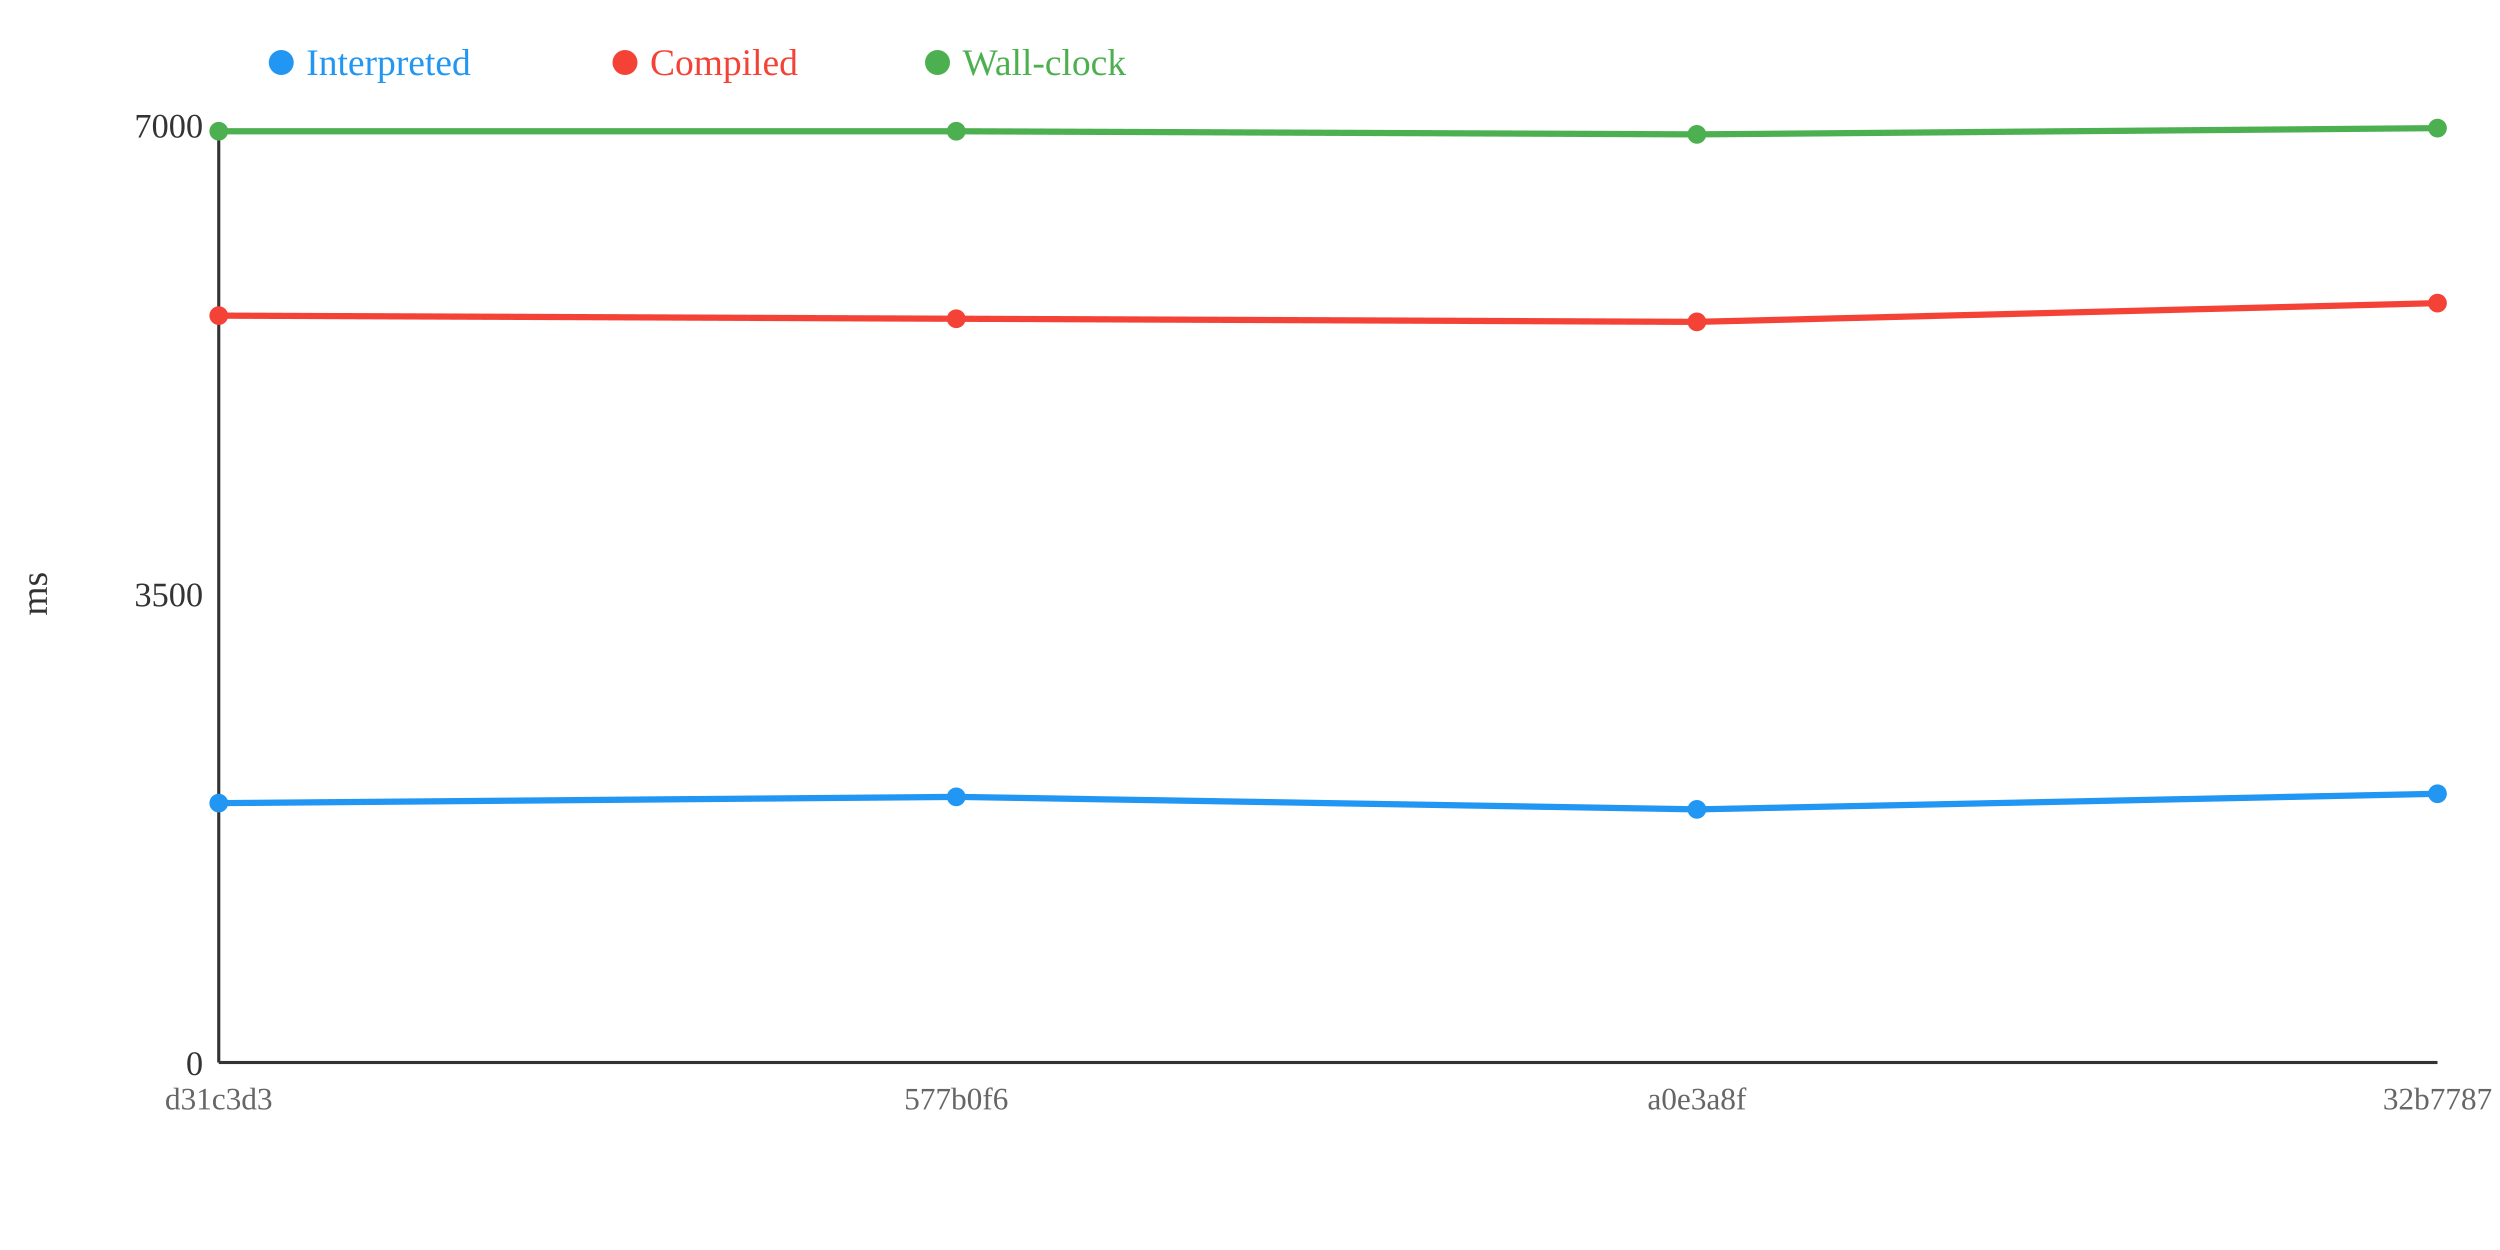
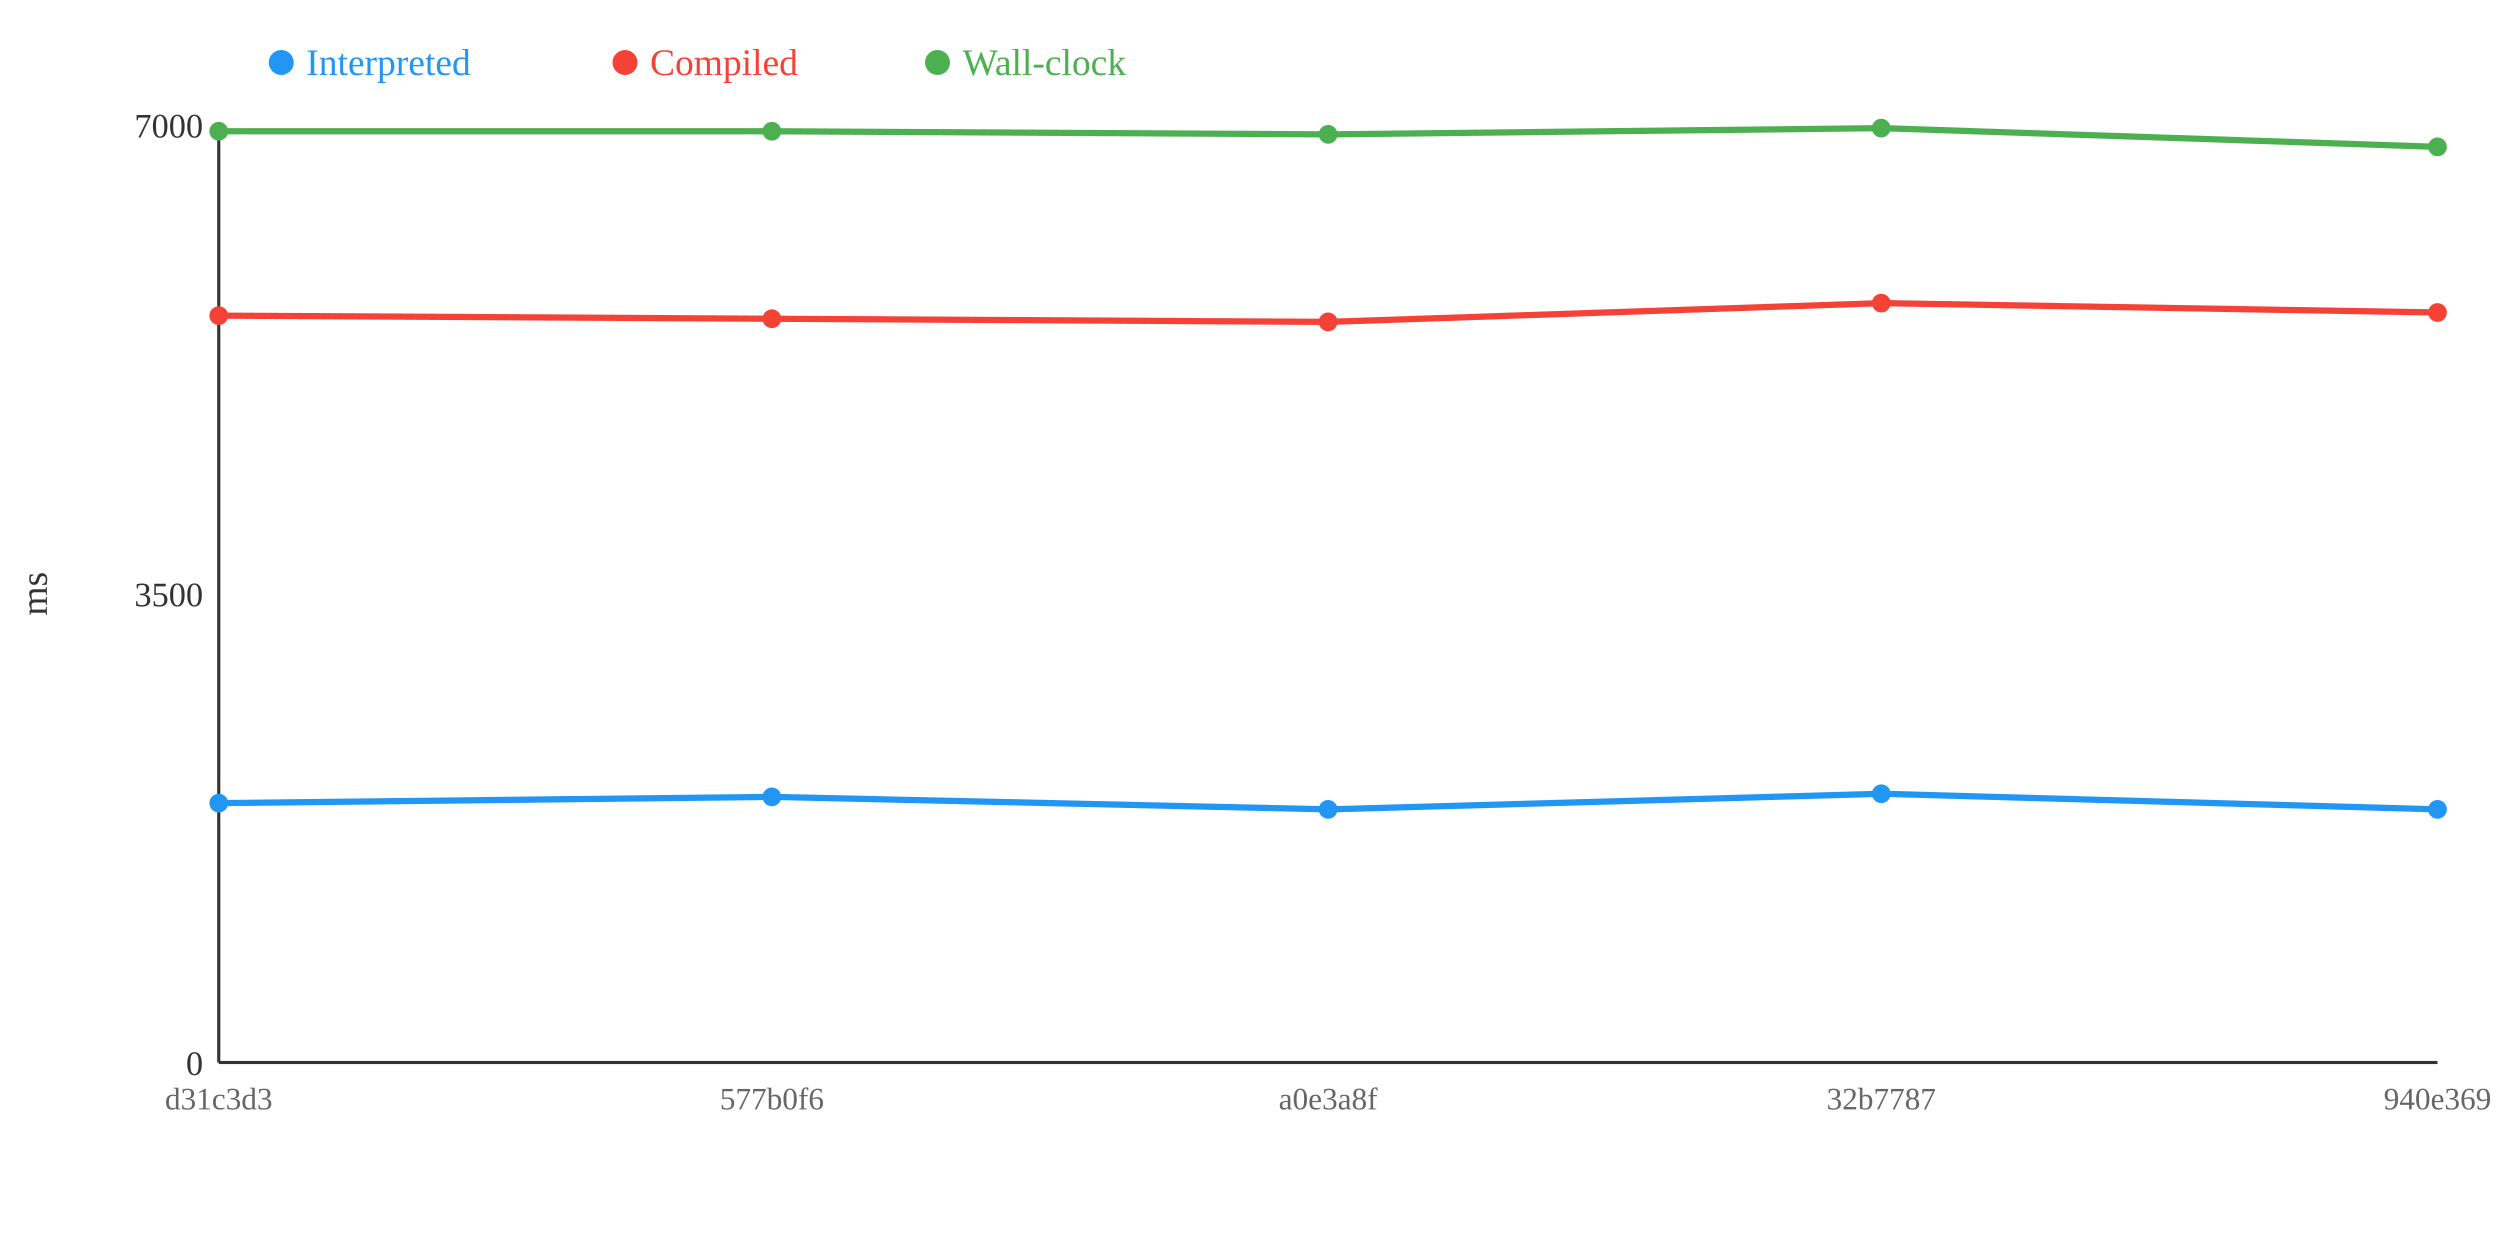
<svg xmlns="http://www.w3.org/2000/svg" width="800" height="400">
  <rect width="800" height="400" fill="white" />
  <line x1="70" y1="40" x2="70" y2="340" stroke="#333" stroke-width="1" />
  <line x1="70" y1="340" x2="780" y2="340" stroke="#333" stroke-width="1" />
  <text x="65" y="344" text-anchor="end" font-size="11" fill="#333">0</text>
  <text x="65" y="194" text-anchor="end" font-size="11" fill="#333">3500</text>
  <text x="65" y="44" text-anchor="end" font-size="11" fill="#333">7000</text>
  <text x="15" y="190" text-anchor="middle" font-size="12" fill="#333" transform="rotate(-90 15 190)">ms</text>
-   <polyline points="70,257 306,255 543,259 780,254" fill="none" stroke="#2196F3" stroke-width="2" />
-   <polyline points="70,101 306,102 543,103 780,97" fill="none" stroke="#F44336" stroke-width="2" />
-   <polyline points="70,42 306,42 543,43 780,41" fill="none" stroke="#4CAF50" stroke-width="2" />
+   <polyline points="70,257 247,255 425,259 602,254 780,259" fill="none" stroke="#2196F3" stroke-width="2" />
+   <polyline points="70,101 247,102 425,103 602,97 780,100" fill="none" stroke="#F44336" stroke-width="2" />
+   <polyline points="70,42 247,42 425,43 602,41 780,47" fill="none" stroke="#4CAF50" stroke-width="2" />
  <circle cx="70" cy="257" r="3" fill="#2196F3" />
  <circle cx="70" cy="101" r="3" fill="#F44336" />
  <circle cx="70" cy="42" r="3" fill="#4CAF50" />
-   <circle cx="306" cy="255" r="3" fill="#2196F3" />
-   <circle cx="306" cy="102" r="3" fill="#F44336" />
-   <circle cx="306" cy="42" r="3" fill="#4CAF50" />
-   <circle cx="543" cy="259" r="3" fill="#2196F3" />
-   <circle cx="543" cy="103" r="3" fill="#F44336" />
-   <circle cx="543" cy="43" r="3" fill="#4CAF50" />
-   <circle cx="780" cy="254" r="3" fill="#2196F3" />
-   <circle cx="780" cy="97" r="3" fill="#F44336" />
-   <circle cx="780" cy="41" r="3" fill="#4CAF50" />
+   <circle cx="247" cy="255" r="3" fill="#2196F3" />
+   <circle cx="247" cy="102" r="3" fill="#F44336" />
+   <circle cx="247" cy="42" r="3" fill="#4CAF50" />
+   <circle cx="425" cy="259" r="3" fill="#2196F3" />
+   <circle cx="425" cy="103" r="3" fill="#F44336" />
+   <circle cx="425" cy="43" r="3" fill="#4CAF50" />
+   <circle cx="602" cy="254" r="3" fill="#2196F3" />
+   <circle cx="602" cy="97" r="3" fill="#F44336" />
+   <circle cx="602" cy="41" r="3" fill="#4CAF50" />
+   <circle cx="780" cy="259" r="3" fill="#2196F3" />
+   <circle cx="780" cy="100" r="3" fill="#F44336" />
+   <circle cx="780" cy="47" r="3" fill="#4CAF50" />
  <text x="70" y="355" text-anchor="middle" font-size="10" fill="#666">d31c3d3</text>
-   <text x="306" y="355" text-anchor="middle" font-size="10" fill="#666">577b0f6</text>
-   <text x="543" y="355" text-anchor="middle" font-size="10" fill="#666">a0e3a8f</text>
-   <text x="780" y="355" text-anchor="middle" font-size="10" fill="#666">32b7787</text>
+   <text x="247" y="355" text-anchor="middle" font-size="10" fill="#666">577b0f6</text>
+   <text x="425" y="355" text-anchor="middle" font-size="10" fill="#666">a0e3a8f</text>
+   <text x="602" y="355" text-anchor="middle" font-size="10" fill="#666">32b7787</text>
+   <text x="780" y="355" text-anchor="middle" font-size="10" fill="#666">940e369</text>
  <circle cx="90" cy="20" r="4" fill="#2196F3" />
  <text x="98" y="24" text-anchor="start" font-size="12" fill="#2196F3">Interpreted</text>
  <circle cx="200" cy="20" r="4" fill="#F44336" />
  <text x="208" y="24" text-anchor="start" font-size="12" fill="#F44336">Compiled</text>
  <circle cx="300" cy="20" r="4" fill="#4CAF50" />
  <text x="308" y="24" text-anchor="start" font-size="12" fill="#4CAF50">Wall-clock</text>
</svg>
